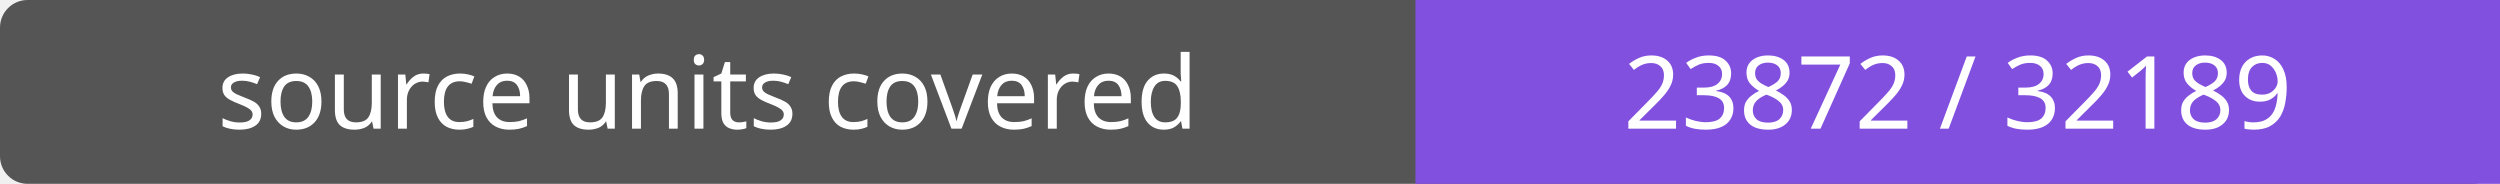
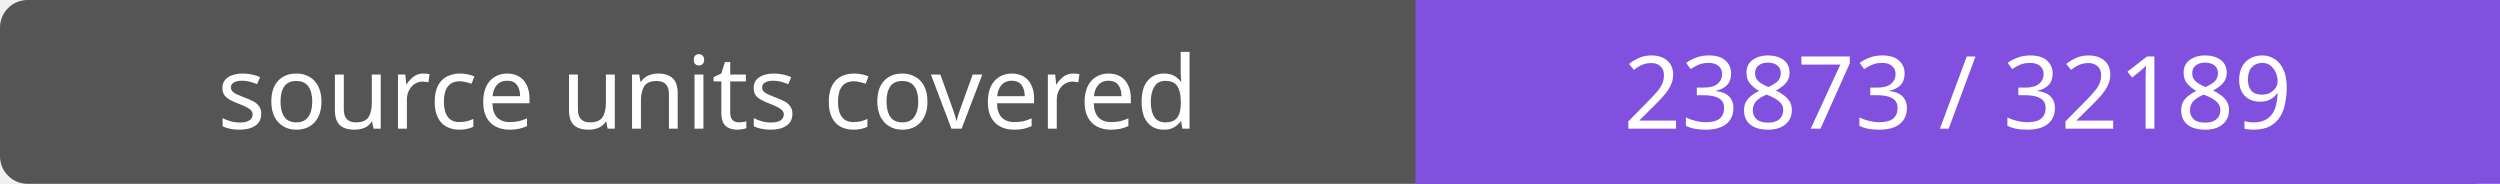
- <svg xmlns="http://www.w3.org/2000/svg" width="272" height="20" role="img" aria-label="source units covered: 23872 / 32189">
+ <svg xmlns="http://www.w3.org/2000/svg" width="272" height="20" role="img" aria-label="source units covered: 23873 / 32189">
  <rect width="272" height="20" rx="3" fill="#555" />
  <path fill="#8250df" d="M154 0h118v20H154z" />
  <g fill="#fff" text-anchor="middle" font-family="Verdana,sans-serif" font-size="11">
    <text x="77.0" y="14">source units covered</text>
-     <text x="213.0" y="14">23872 / 32189</text>
+     <text x="213.0" y="14">23873 / 32189</text>
  </g>
</svg>
